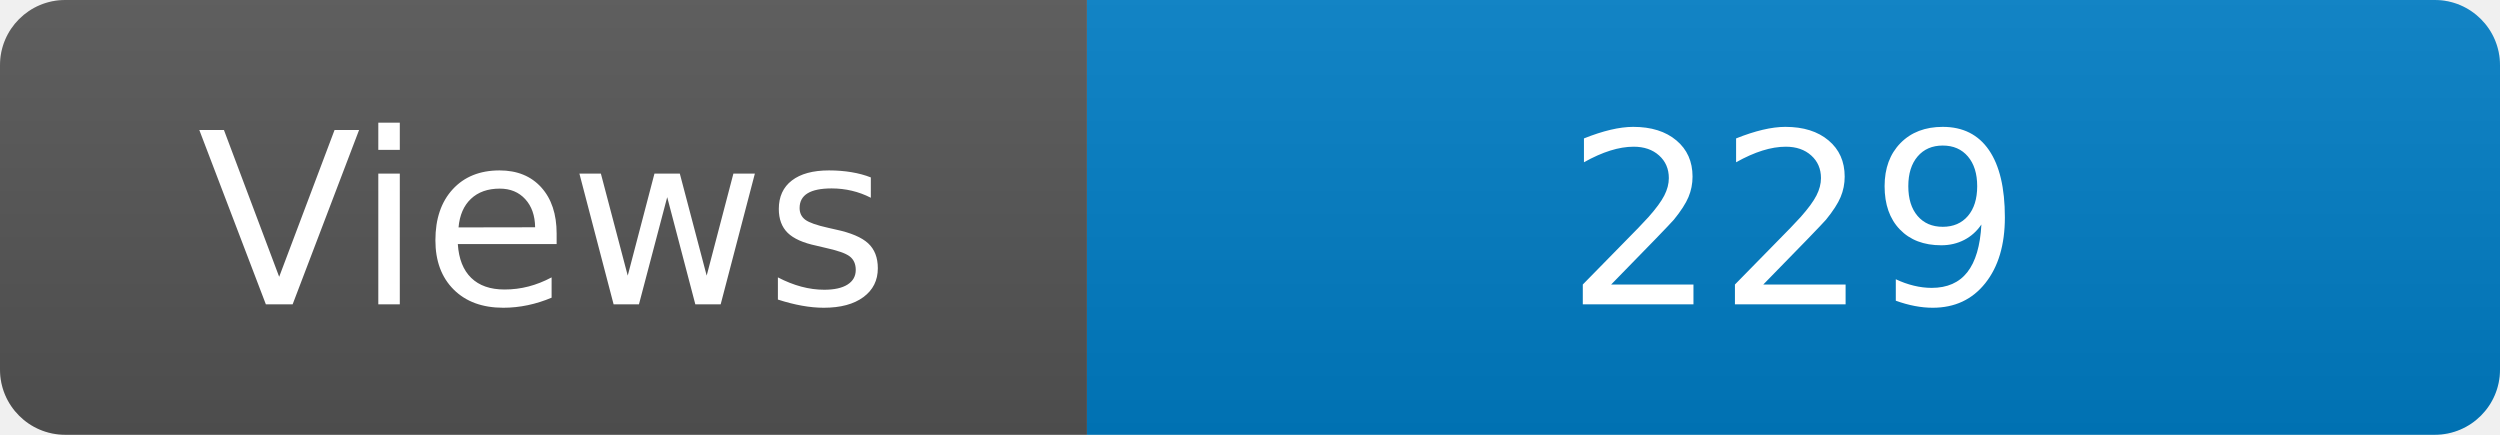
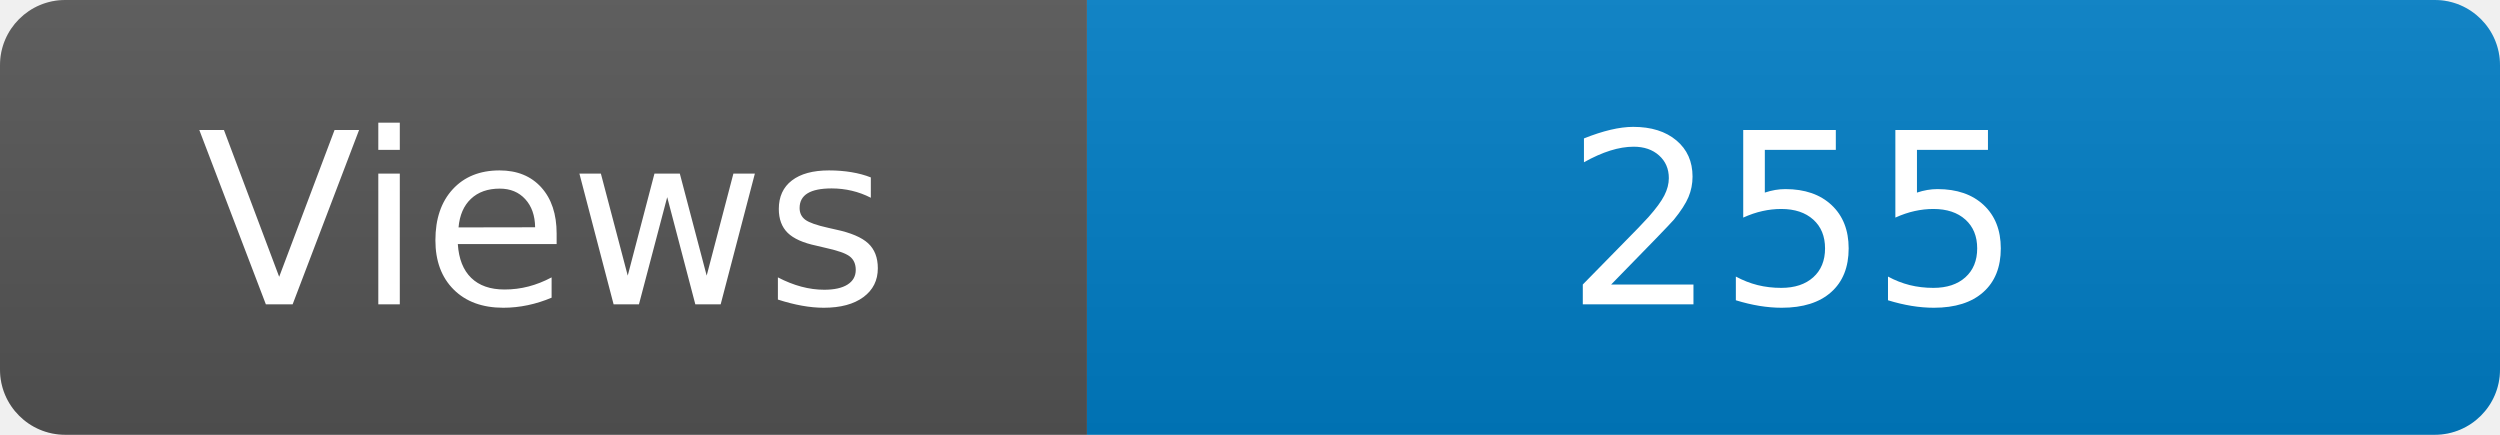
<svg xmlns="http://www.w3.org/2000/svg" width="115" height="20" role="img" aria-label="Maintained?: yes">
  <linearGradient id="s" x2="0" y2="100%">
    <stop offset="0" stop-color="#bbb" stop-opacity=".1" />
    <stop offset="1" stop-opacity=".1" />
  </linearGradient>
  <clipPath id="r">
    <rect width="115" height="20" rx="3" fill="#fff" />
  </clipPath>
  <g clip-path="url(#r)">
    <rect width="50" height="20" fill="#555" />
    <rect x="50" width="160" height="20" fill="#007ec6" />
    <rect width="115" height="20" fill="url(#s)" />
  </g>
  <g fill="#fff" text-anchor="middle" font-family="Verdana,Geneva,DejaVu Sans,sans-serif" font-size="110">
    <text x="250" y="140" transform="scale(.1)" fill="#fff">Views</text>
-     <text x="825" y="140" transform="scale(.1)" fill="#fff">229</text>
+     <text x="825" y="140" transform="scale(.1)" fill="#fff">255</text>
  </g>
</svg>
